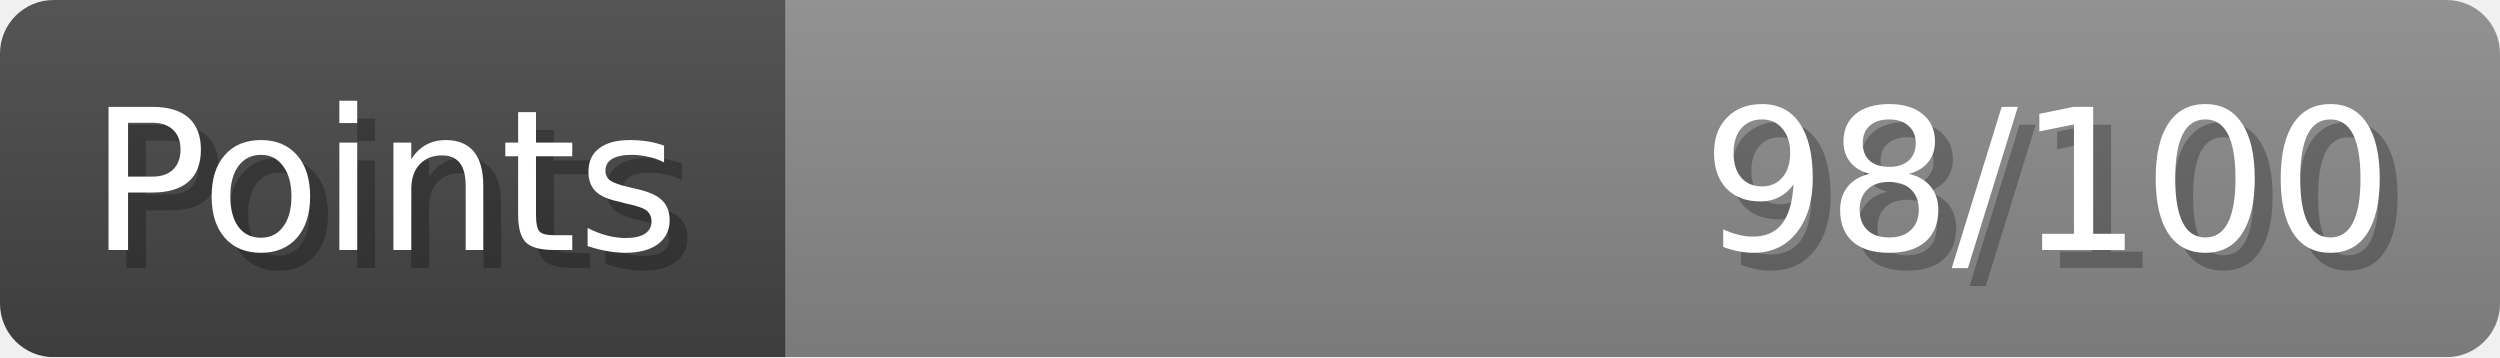
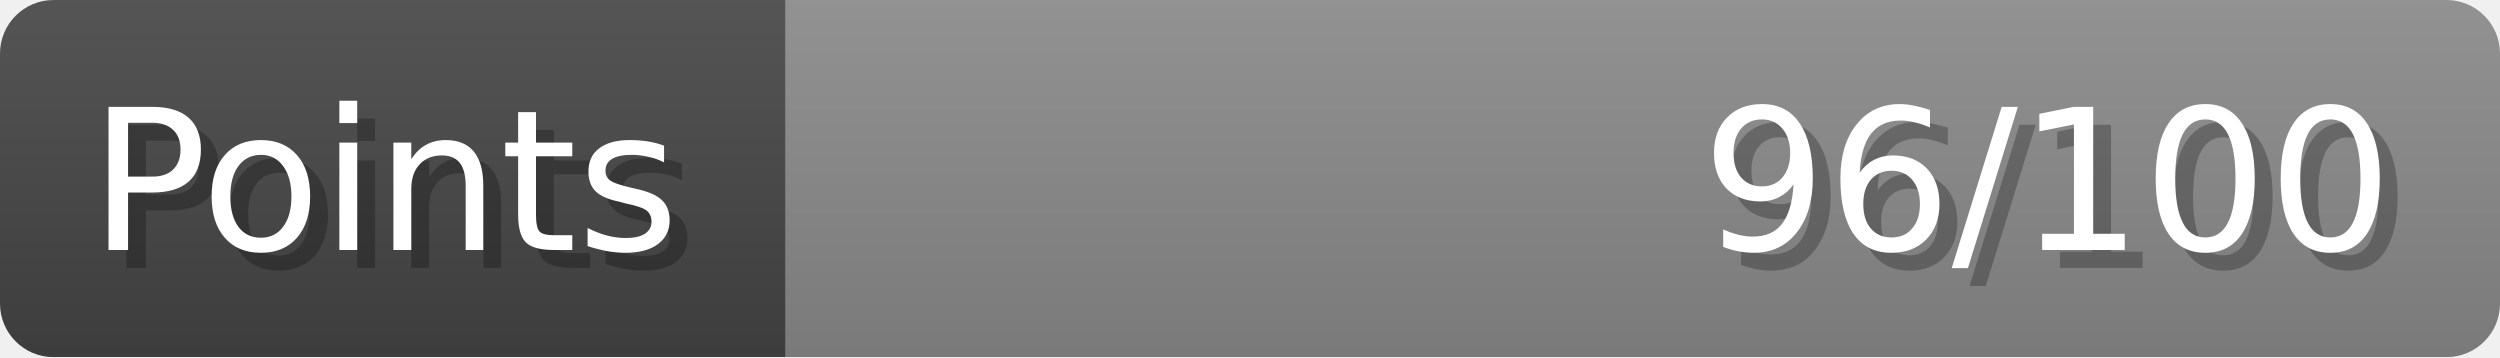
- <svg xmlns="http://www.w3.org/2000/svg" width="140px" height="20px" role="img" aria-label="Points: 98/100">
+ <svg xmlns="http://www.w3.org/2000/svg" width="140px" height="20px" role="img" aria-label="Points: 96/100">
  <linearGradient id="a" x2="0" y2="100%">
    <stop offset="0" stop-opacity=".1" stop-color="#EEE" />
    <stop offset="1" stop-opacity=".1" />
  </linearGradient>
  <mask id="m">
    <rect width="100%" height="100%" rx="3" fill="#FFF" />
  </mask>
  <g mask="url(#m)">
    <rect x="0" y="0" width="44" height="20" fill="#444" />
    <svg x="44" y="0" width="96" height="20">
      <rect width="100%" height="100%" fill="#888888" />
      <rect width="0%" height="100%" fill="#33CC11" transform="">
-         <animate attributeName="width" begin="0.5s" dur="600ms" from="0%" to="98%" repeatCount="1" fill="freeze" calcMode="spline" keyTimes="0; 1" keySplines="0.3, 0.61, 0.355, 1" />
+         <animate attributeName="width" begin="0.5s" dur="600ms" from="0%" to="96%" repeatCount="1" fill="freeze" calcMode="spline" keyTimes="0; 1" keySplines="0.3, 0.61, 0.355, 1" />
      </rect>
    </svg>
    <rect width="140" height="20" fill="url(#a)" />
  </g>
  <g aria-hidden="true" font-size="11" font-family="Verdana, DejaVu Sans, sans-serif" fill="#FFFFFF">
    <text x="6" y="15" fill="#000" opacity="0.25">Points</text>
    <text x="5" y="14">Points</text>
-     <text x="135" y="15" fill="#000" opacity="0.25" text-anchor="end">98/100</text>
-     <text x="134" y="14" text-anchor="end">98/100</text>
+     <text x="135" y="15" fill="#000" opacity="0.25" text-anchor="end">96/100</text>
+     <text x="134" y="14" text-anchor="end">96/100</text>
  </g>
</svg>
